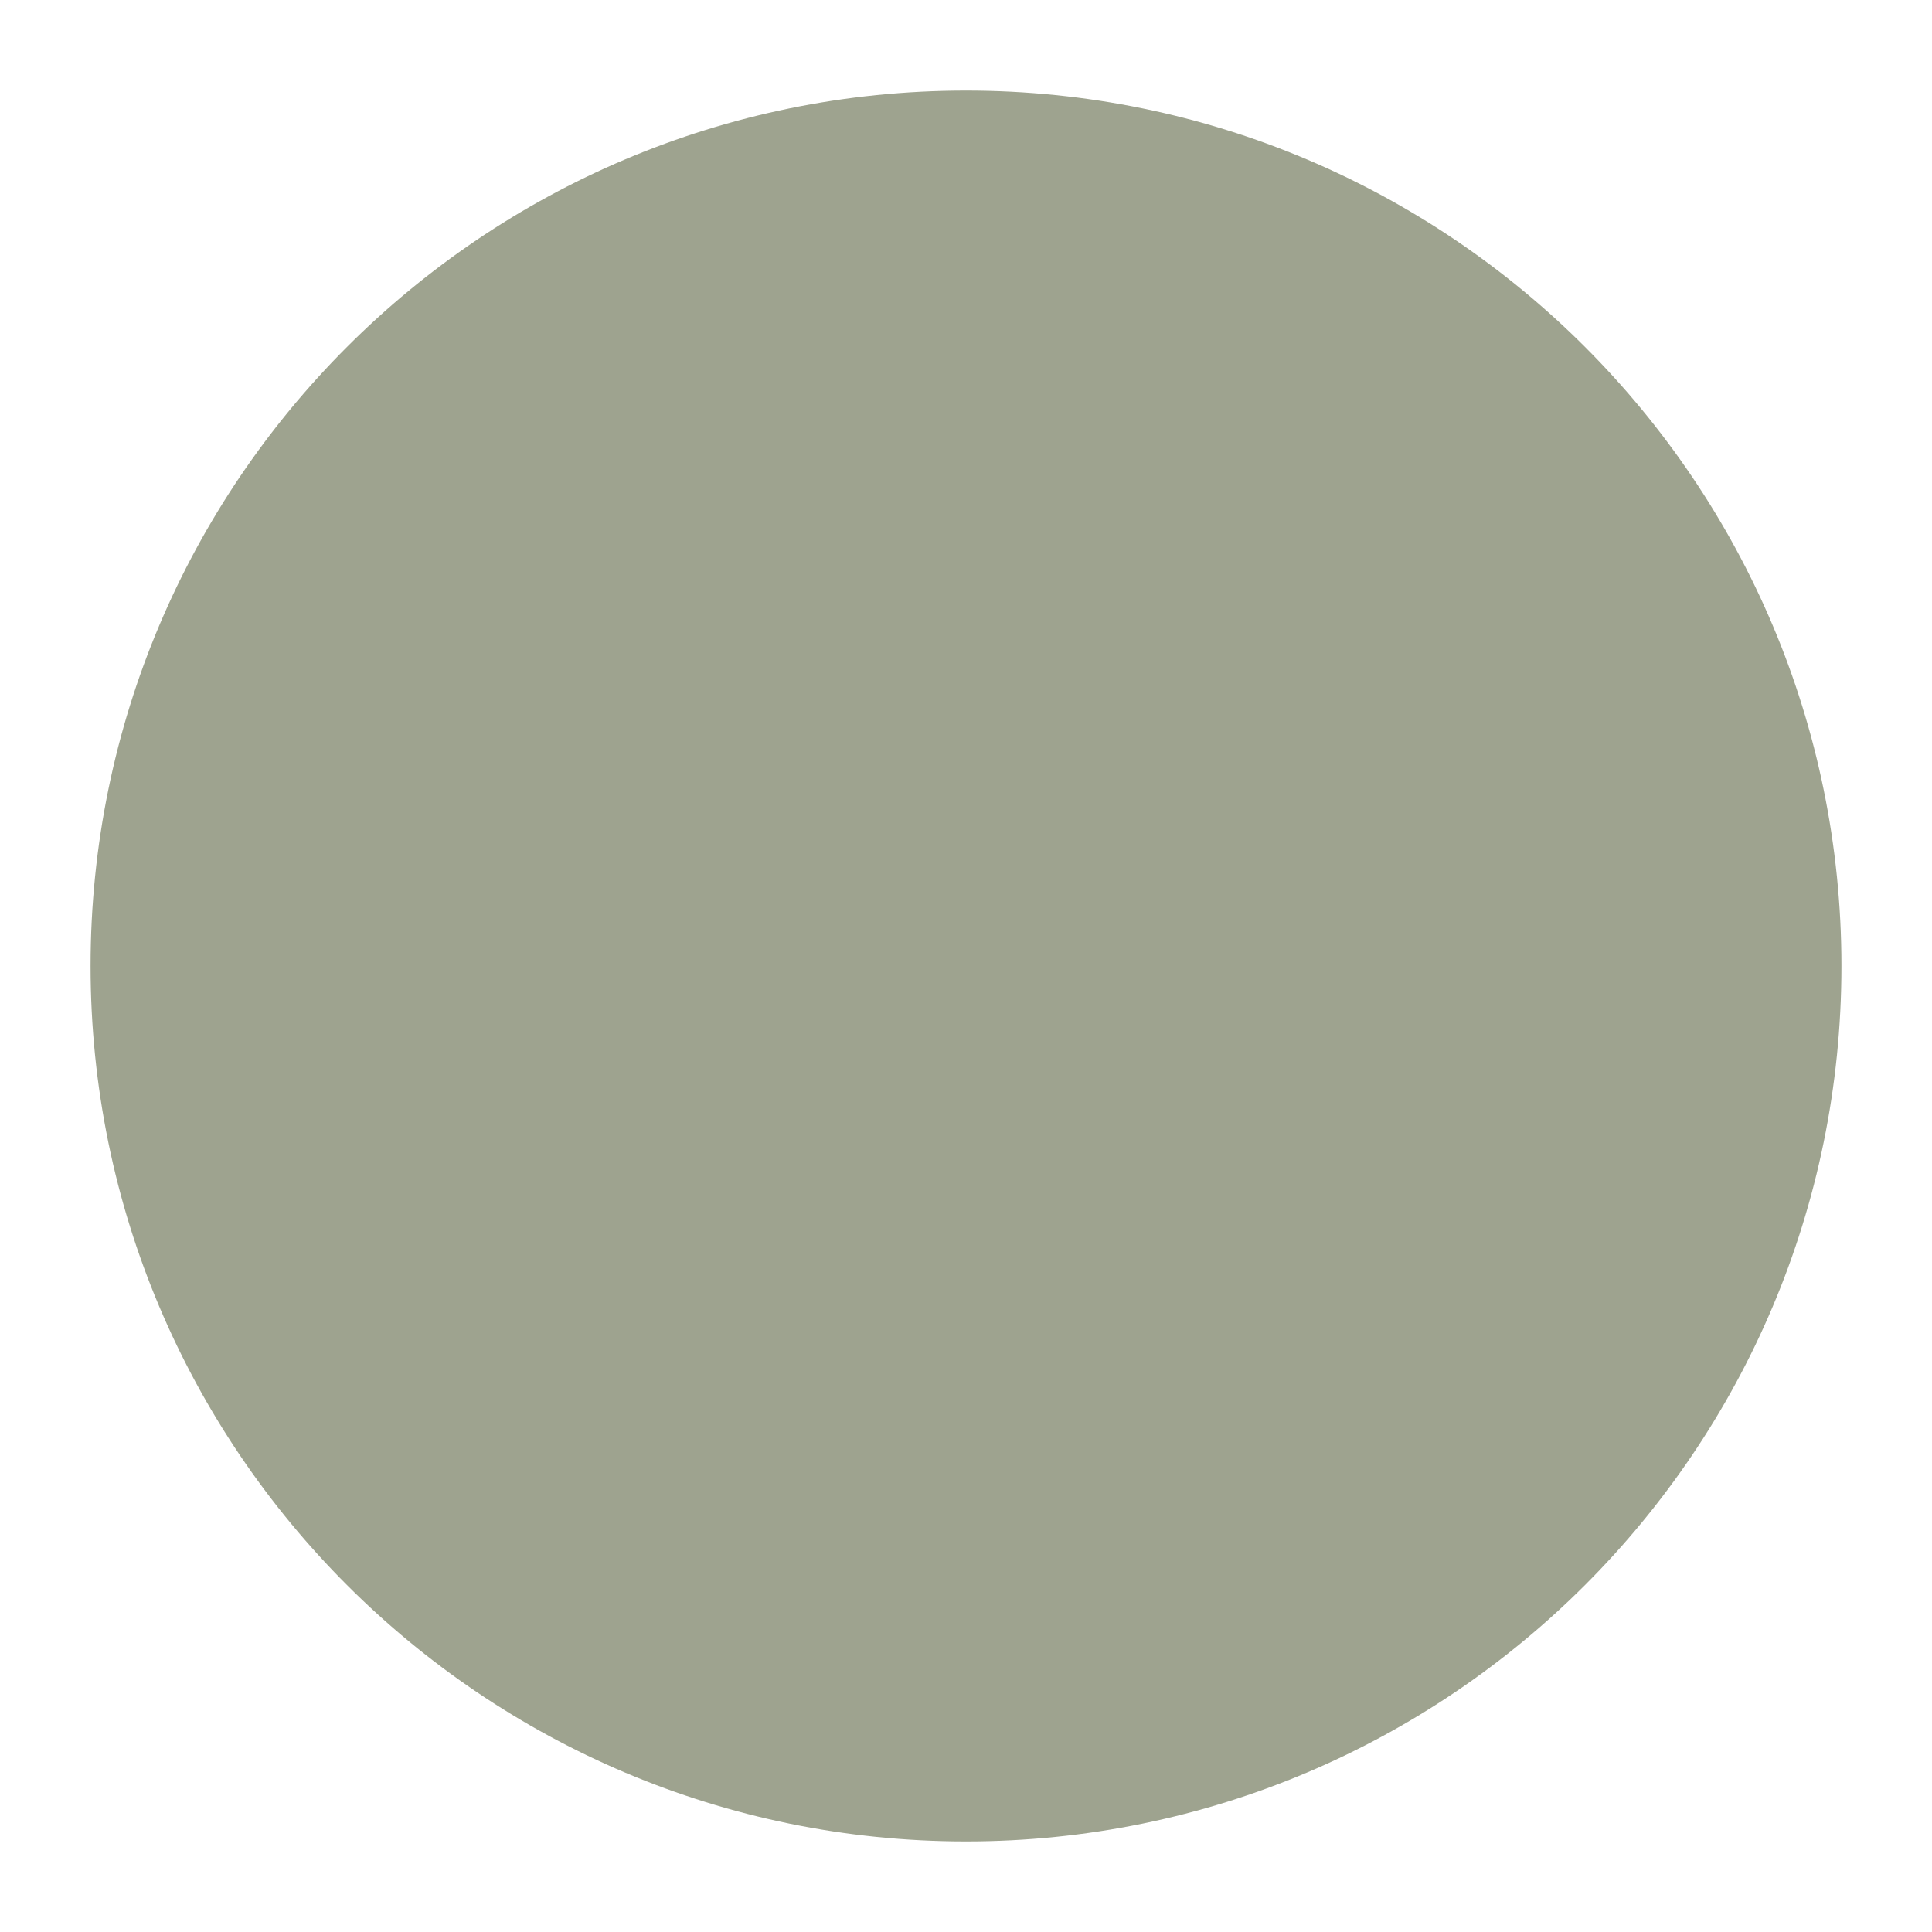
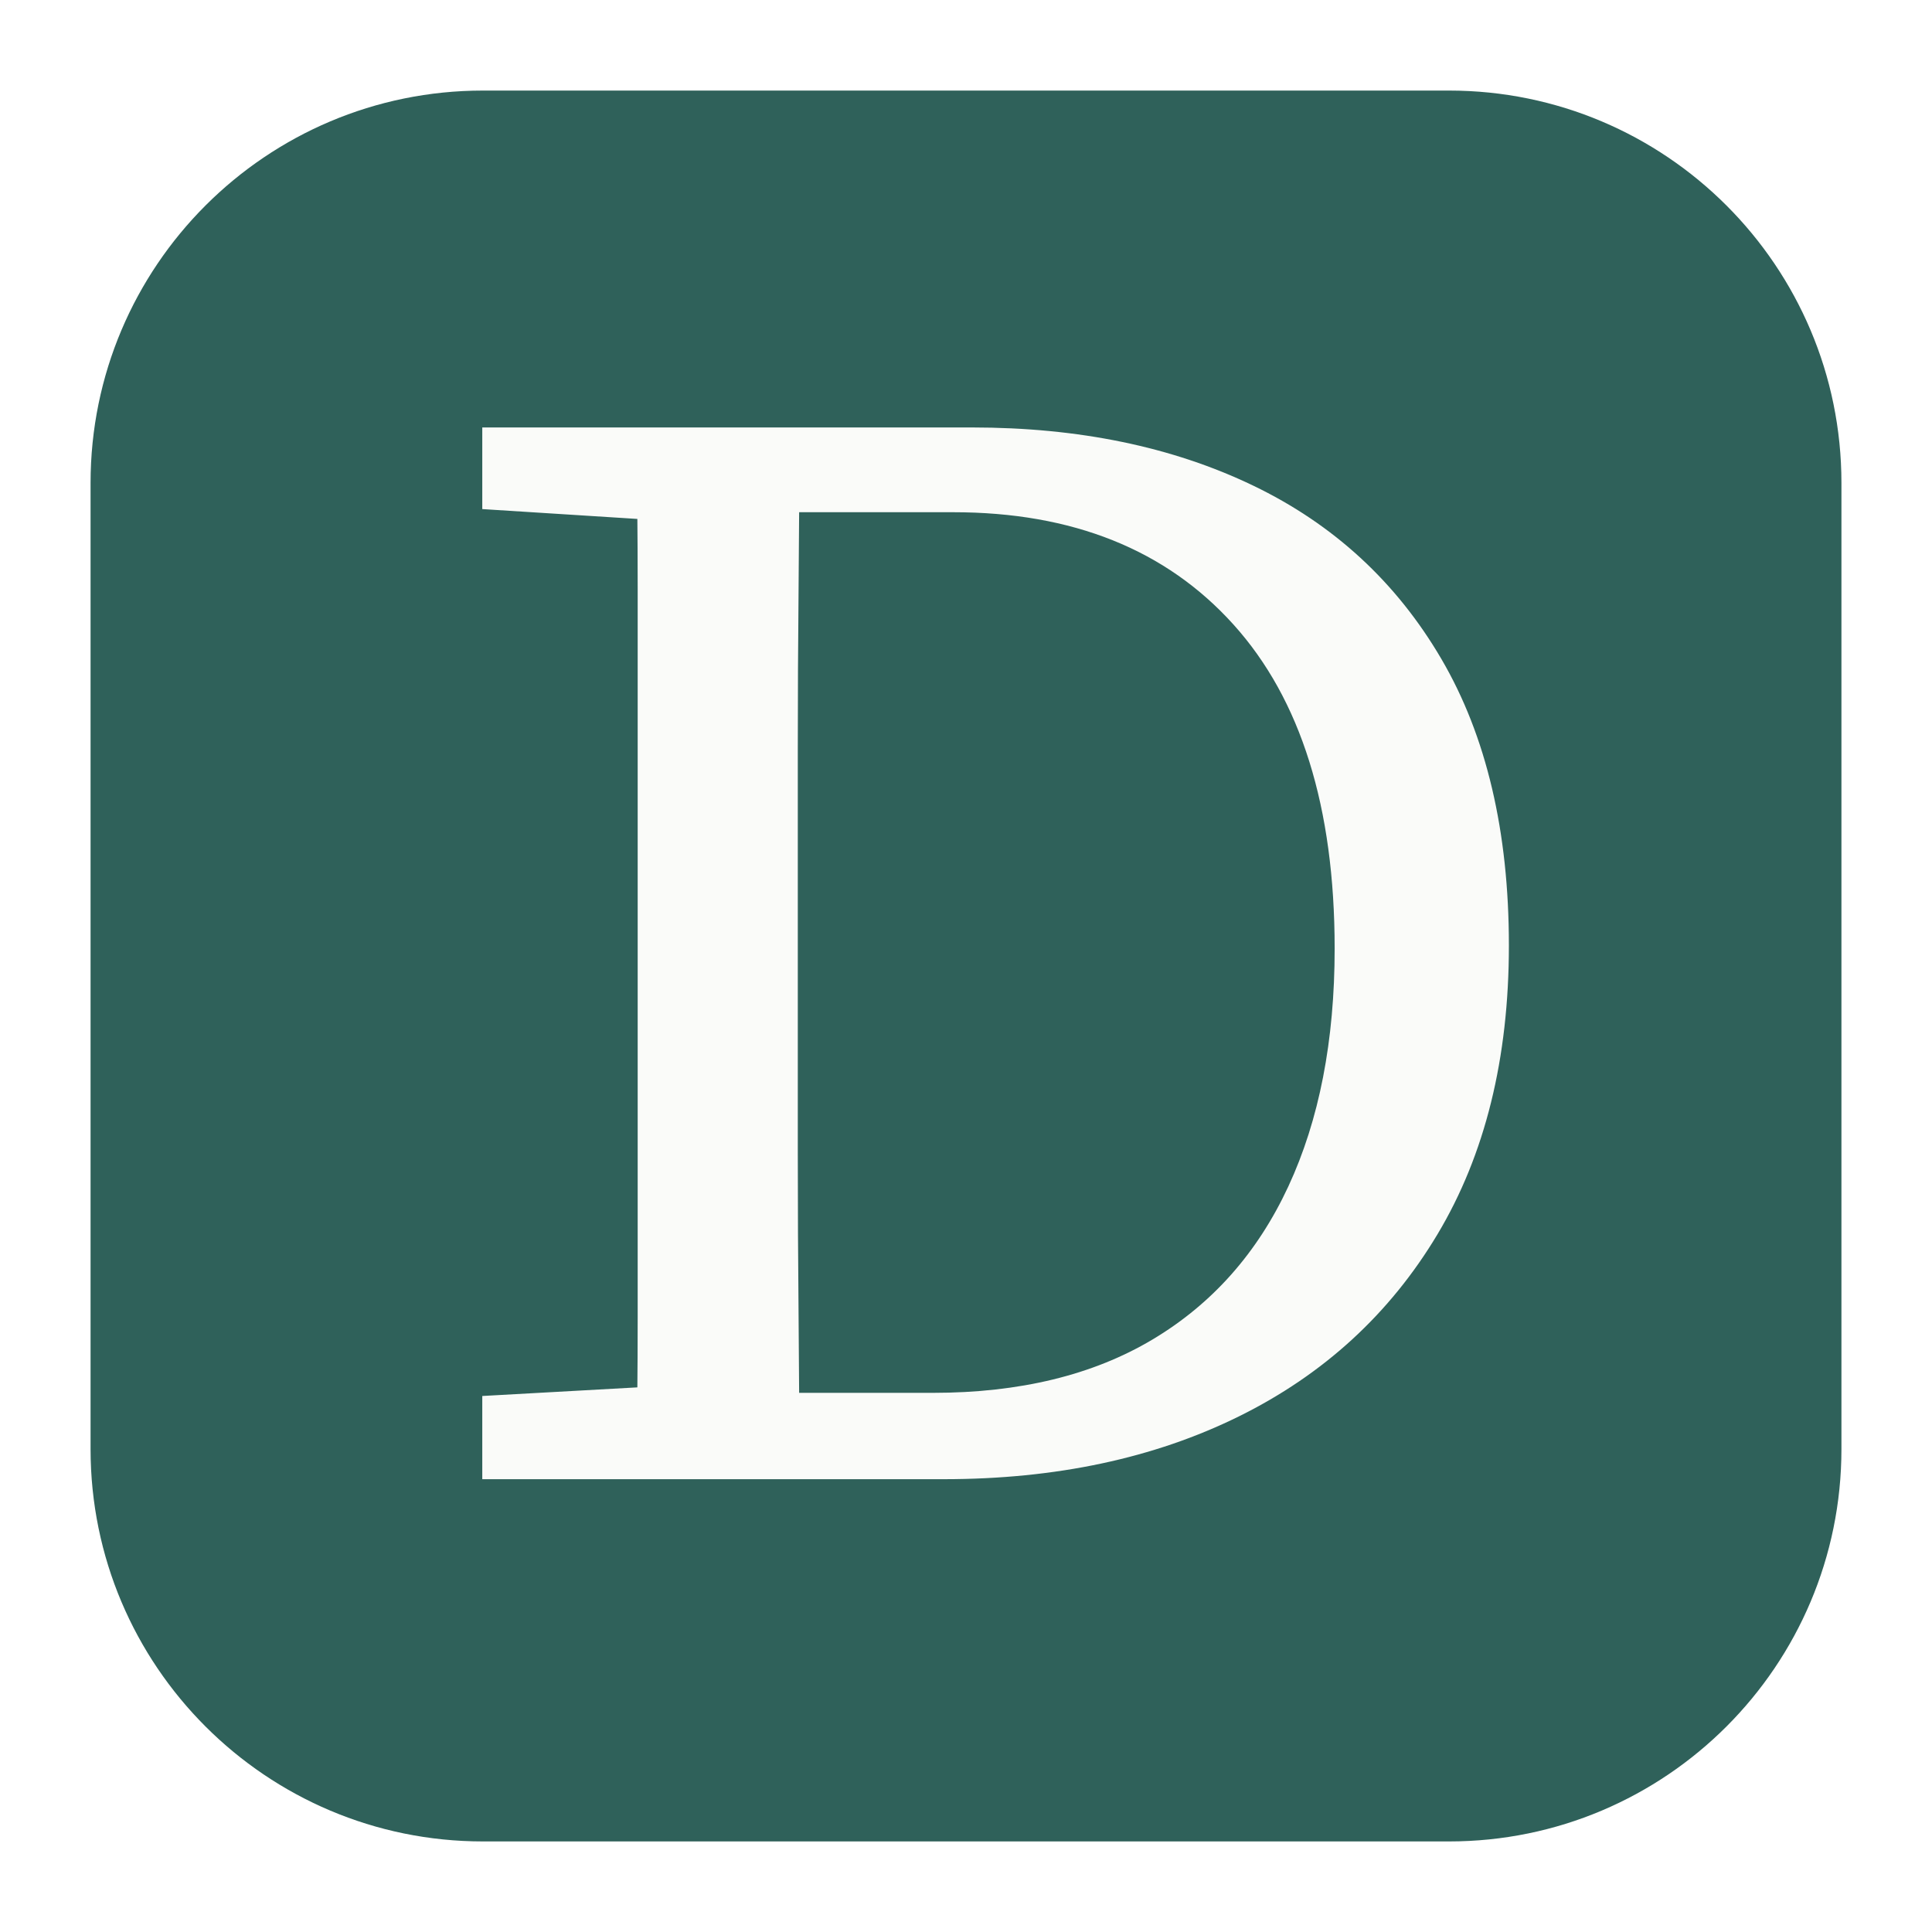
- <svg xmlns="http://www.w3.org/2000/svg" viewBox="0 0 64 64">
-   <circle cx="32" cy="32" r="29" fill="#9EA38F" />
+ <svg xmlns="http://www.w3.org/2000/svg" viewBox="0 0 64 64" role="img" aria-labelledby="favicon-title">
+   <rect x="3" y="3" width="58" height="58" rx="13" fill="#2F615A" />
+   <path fill="#FAFBF9" transform="translate(14 49) scale(.052 -.052)" d="M38 0V53L164 60H177V0ZM136 0Q137 52 137 103.5Q137 155 137 208.5Q137 262 137 317V360Q137 412 137 463.5Q137 515 137 567Q137 619 136 670H240Q240 619 239.5 567.5Q239 516 239 464Q239 412 239 360V317Q239 263 239 209.5Q239 156 239.5 104Q240 52 240 0ZM199 0V55H325Q408 55 465 89Q522 123 551.5 186.5Q581 250 581 338Q581 473 516.5 544.5Q452 616 338 616H199V670H350Q452 670 529 633Q606 596 649 522.5Q692 449 692 340Q692 232 646.5 156Q601 80 520 40Q439 0 332 0ZM38 618V670H177V610H164Z" />
</svg>
